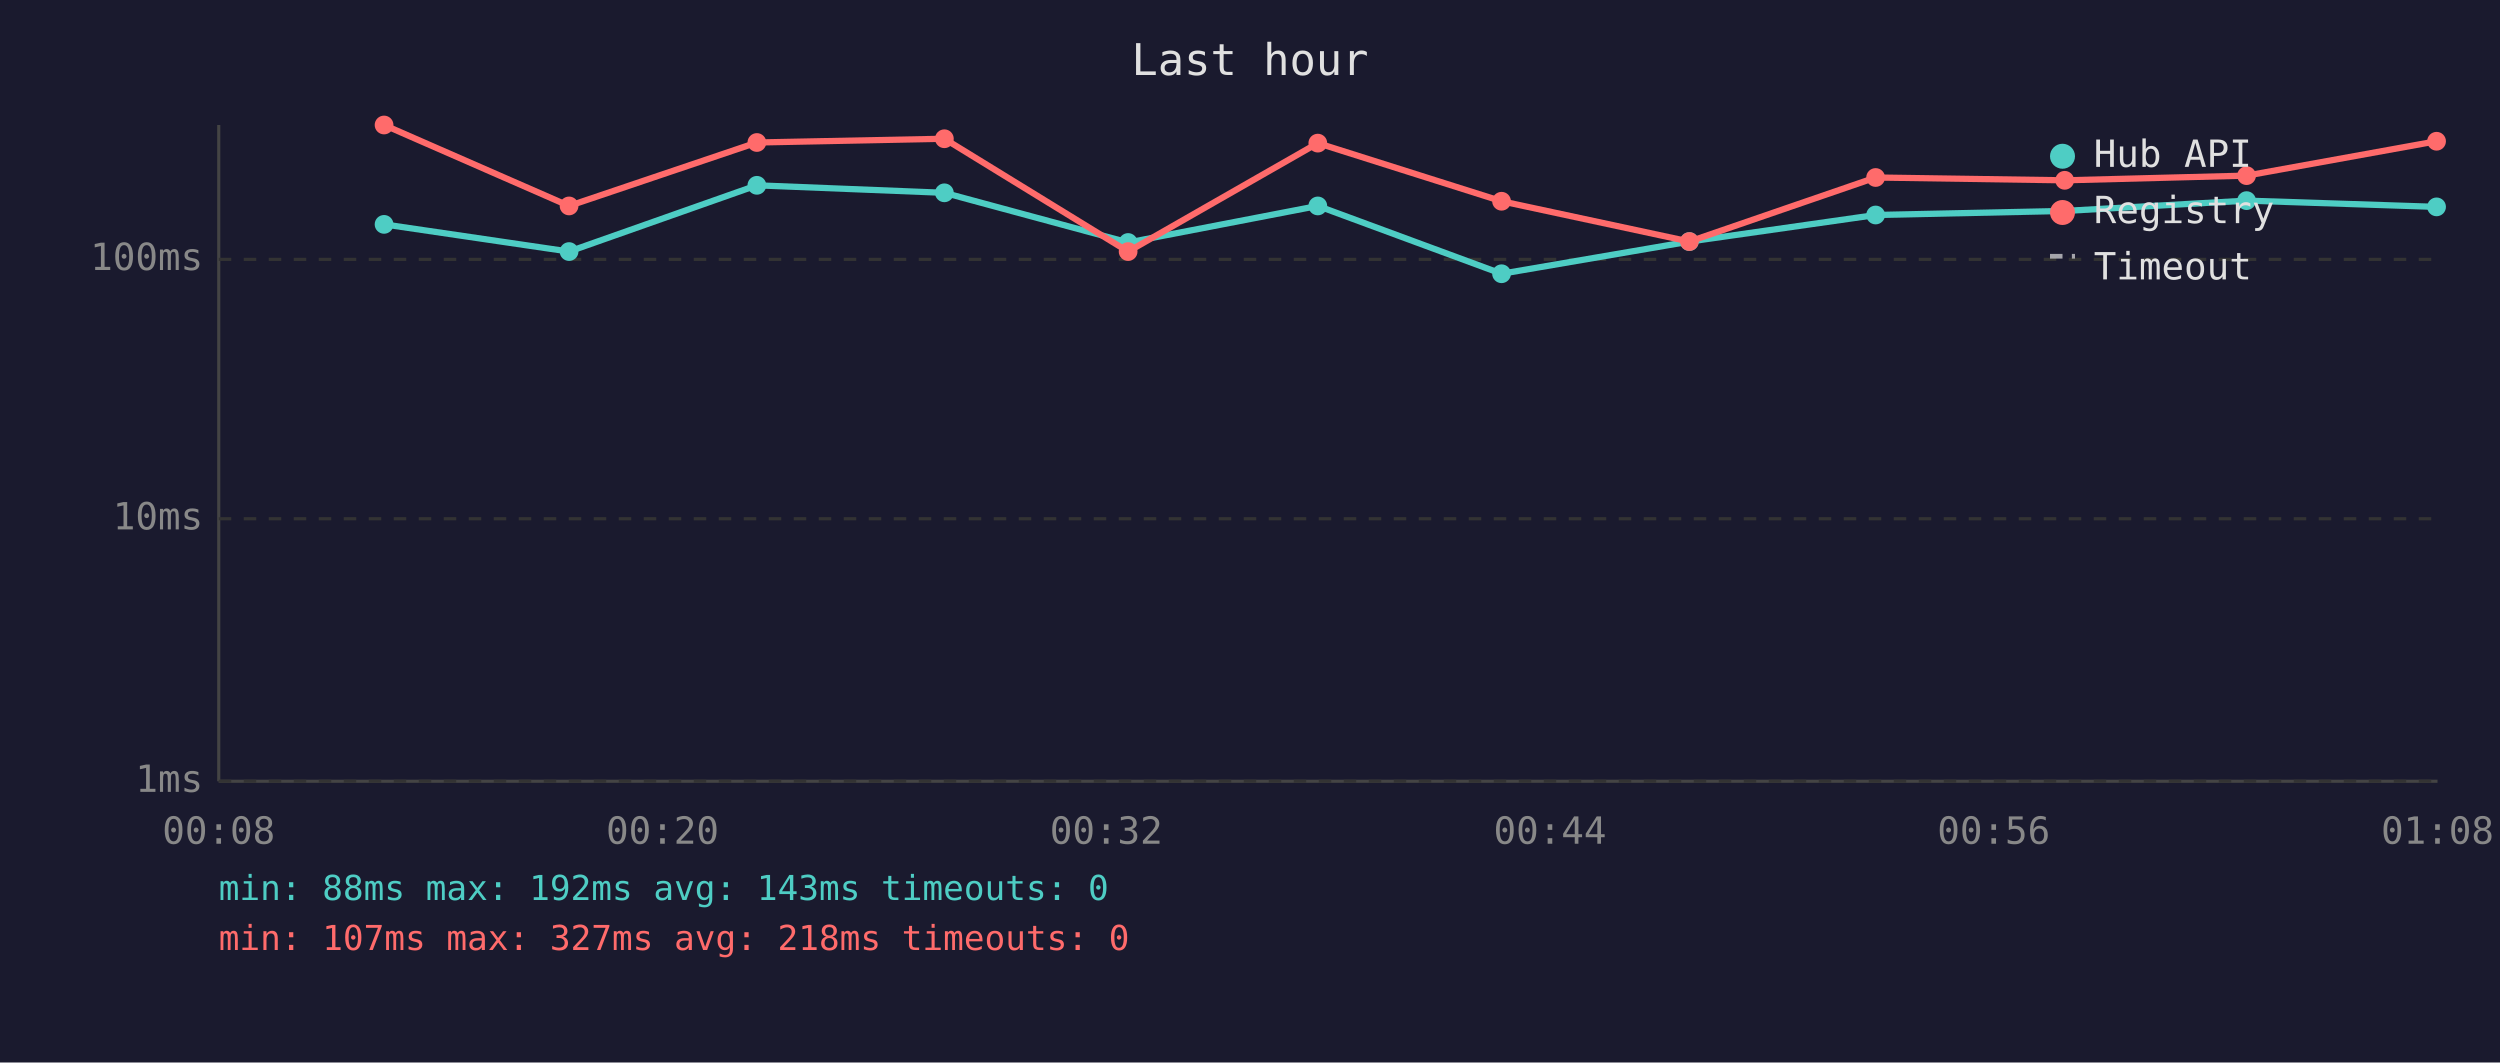
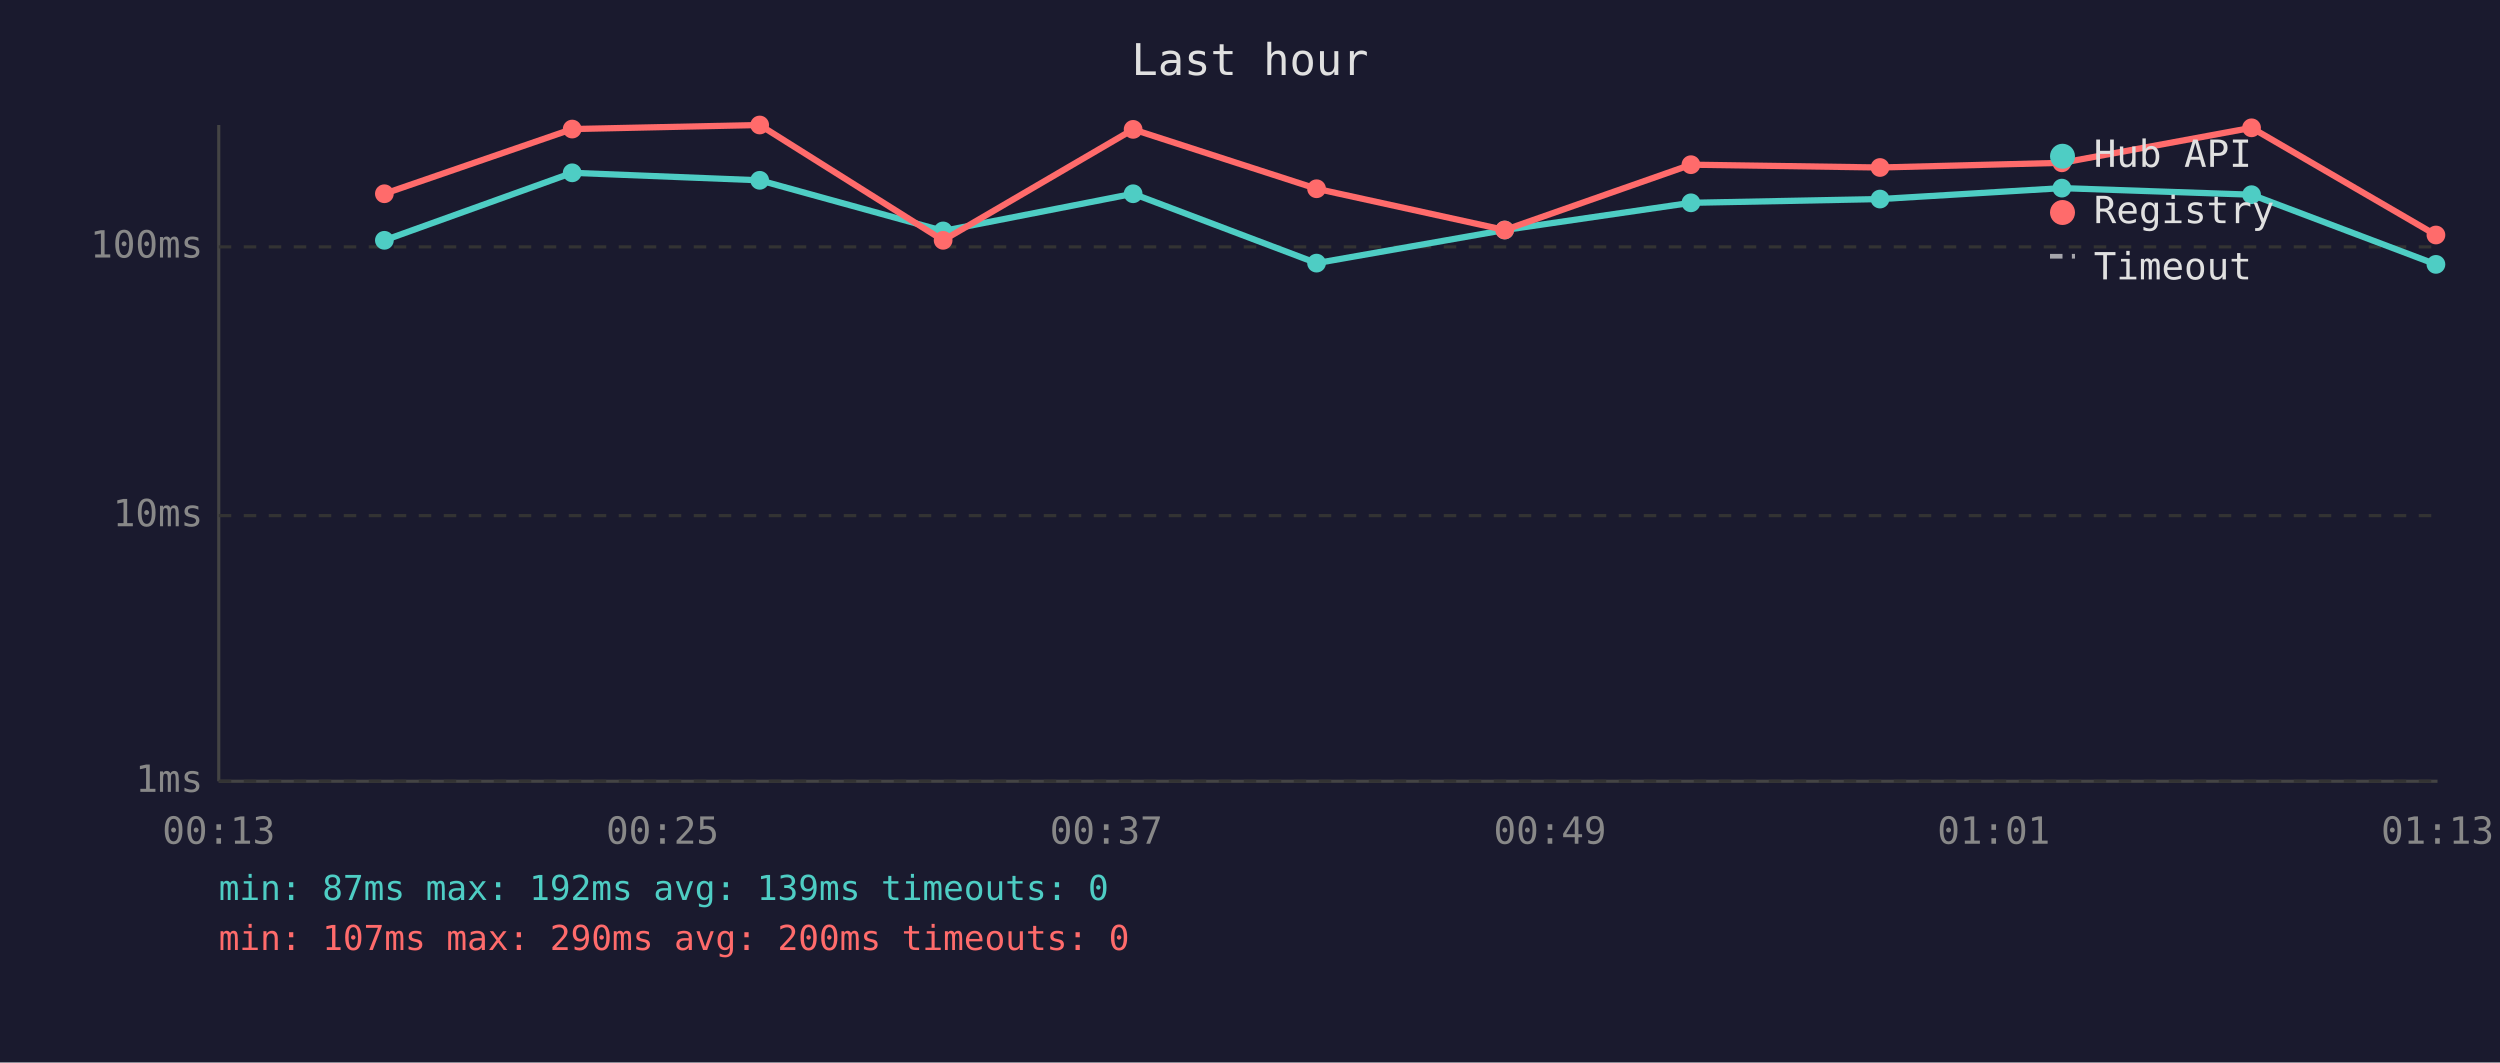
<svg xmlns="http://www.w3.org/2000/svg" viewBox="0 0 800 340" font-family="monospace" font-size="12">
  <rect width="800" height="340" fill="#1a1a2e" />
  <text x="400" y="24" fill="#e0e0e0" font-size="14" text-anchor="middle">Last hour</text>
  <line x1="70" y1="40" x2="70" y2="250" stroke="#444" stroke-width="1" />
  <line x1="70" y1="250" x2="780" y2="250" stroke="#444" stroke-width="1" />
  <line x1="70" y1="250" x2="780" y2="250" stroke="#333" stroke-width="1" stroke-dasharray="4" />
  <text x="65" y="250" fill="#888" text-anchor="end" dominant-baseline="middle">1ms</text>
-   <line x1="70" y1="166" x2="780" y2="166" stroke="#333" stroke-width="1" stroke-dasharray="4" />
-   <text x="65" y="166" fill="#888" text-anchor="end" dominant-baseline="middle">10ms</text>
-   <line x1="70" y1="83" x2="780" y2="83" stroke="#333" stroke-width="1" stroke-dasharray="4" />
-   <text x="65" y="83" fill="#888" text-anchor="end" dominant-baseline="middle">100ms</text>
-   <text x="70" y="270" fill="#888" text-anchor="middle">00:08</text>
-   <text x="212" y="270" fill="#888" text-anchor="middle">00:20</text>
-   <text x="354" y="270" fill="#888" text-anchor="middle">00:32</text>
-   <text x="496" y="270" fill="#888" text-anchor="middle">00:44</text>
-   <text x="638" y="270" fill="#888" text-anchor="middle">00:56</text>
-   <text x="780" y="270" fill="#888" text-anchor="middle">01:08</text>
-   <polyline points="122.9,71.8 182.1,80.5 242.2,59.3 302.2,61.7 361.0,77.6 421.7,65.9 480.5,87.6 540.6,77.3 600.2,68.8 660.7,67.5 718.9,64.2 779.7,66.2" fill="none" stroke="#4ecdc4" stroke-width="2" opacity="1" />
-   <circle cx="122.9" cy="71.8" r="3" fill="#4ecdc4" />
-   <circle cx="182.1" cy="80.5" r="3" fill="#4ecdc4" />
-   <circle cx="242.2" cy="59.3" r="3" fill="#4ecdc4" />
-   <circle cx="302.2" cy="61.7" r="3" fill="#4ecdc4" />
-   <circle cx="361.0" cy="77.6" r="3" fill="#4ecdc4" />
-   <circle cx="421.7" cy="65.9" r="3" fill="#4ecdc4" />
-   <circle cx="480.5" cy="87.6" r="3" fill="#4ecdc4" />
-   <circle cx="540.6" cy="77.3" r="3" fill="#4ecdc4" />
-   <circle cx="600.2" cy="68.8" r="3" fill="#4ecdc4" />
-   <circle cx="660.7" cy="67.5" r="3" fill="#4ecdc4" />
-   <circle cx="718.9" cy="64.2" r="3" fill="#4ecdc4" />
-   <circle cx="779.7" cy="66.2" r="3" fill="#4ecdc4" />
-   <polyline points="122.9,40.0 182.1,65.9 242.2,45.6 302.2,44.4 361.0,80.5 421.7,45.8 480.5,64.4 540.6,77.3 600.2,56.8 660.7,57.7 718.9,56.2 779.7,45.2" fill="none" stroke="#ff6b6b" stroke-width="2" opacity="1" />
-   <circle cx="122.9" cy="40.0" r="3" fill="#ff6b6b" />
-   <circle cx="182.1" cy="65.9" r="3" fill="#ff6b6b" />
-   <circle cx="242.2" cy="45.6" r="3" fill="#ff6b6b" />
-   <circle cx="302.2" cy="44.4" r="3" fill="#ff6b6b" />
-   <circle cx="361.0" cy="80.5" r="3" fill="#ff6b6b" />
-   <circle cx="421.7" cy="45.8" r="3" fill="#ff6b6b" />
-   <circle cx="480.5" cy="64.4" r="3" fill="#ff6b6b" />
-   <circle cx="540.6" cy="77.3" r="3" fill="#ff6b6b" />
-   <circle cx="600.2" cy="56.8" r="3" fill="#ff6b6b" />
-   <circle cx="660.7" cy="57.7" r="3" fill="#ff6b6b" />
-   <circle cx="718.9" cy="56.2" r="3" fill="#ff6b6b" />
-   <circle cx="779.7" cy="45.2" r="3" fill="#ff6b6b" />
+   <line x1="70" y1="165" x2="780" y2="165" stroke="#333" stroke-width="1" stroke-dasharray="4" />
+   <text x="65" y="165" fill="#888" text-anchor="end" dominant-baseline="middle">10ms</text>
+   <line x1="70" y1="79" x2="780" y2="79" stroke="#333" stroke-width="1" stroke-dasharray="4" />
+   <text x="65" y="79" fill="#888" text-anchor="end" dominant-baseline="middle">100ms</text>
+   <text x="70" y="270" fill="#888" text-anchor="middle">00:13</text>
+   <text x="212" y="270" fill="#888" text-anchor="middle">00:25</text>
+   <text x="354" y="270" fill="#888" text-anchor="middle">00:37</text>
+   <text x="496" y="270" fill="#888" text-anchor="middle">00:49</text>
+   <text x="638" y="270" fill="#888" text-anchor="middle">01:01</text>
+   <text x="780" y="270" fill="#888" text-anchor="middle">01:13</text>
+   <polyline points="123.0,76.9 183.1,55.3 243.1,57.7 301.8,73.9 362.6,62.0 421.3,84.2 481.5,73.6 541.1,64.9 601.6,63.7 659.8,60.2 720.5,62.3 779.5,84.6" fill="none" stroke="#4ecdc4" stroke-width="2" opacity="1" />
+   <circle cx="123.0" cy="76.9" r="3" fill="#4ecdc4" />
+   <circle cx="183.1" cy="55.3" r="3" fill="#4ecdc4" />
+   <circle cx="243.1" cy="57.7" r="3" fill="#4ecdc4" />
+   <circle cx="301.8" cy="73.9" r="3" fill="#4ecdc4" />
+   <circle cx="362.6" cy="62.0" r="3" fill="#4ecdc4" />
+   <circle cx="421.3" cy="84.2" r="3" fill="#4ecdc4" />
+   <circle cx="481.5" cy="73.6" r="3" fill="#4ecdc4" />
+   <circle cx="541.1" cy="64.9" r="3" fill="#4ecdc4" />
+   <circle cx="601.6" cy="63.7" r="3" fill="#4ecdc4" />
+   <circle cx="659.8" cy="60.2" r="3" fill="#4ecdc4" />
+   <circle cx="720.5" cy="62.3" r="3" fill="#4ecdc4" />
+   <circle cx="779.5" cy="84.6" r="3" fill="#4ecdc4" />
+   <polyline points="123.0,62.0 183.1,41.3 243.1,40.0 301.8,76.9 362.6,41.4 421.3,60.4 481.5,73.6 541.1,52.7 601.6,53.6 659.8,52.1 720.5,40.9 779.5,75.2" fill="none" stroke="#ff6b6b" stroke-width="2" opacity="1" />
+   <circle cx="123.0" cy="62.0" r="3" fill="#ff6b6b" />
+   <circle cx="183.1" cy="41.3" r="3" fill="#ff6b6b" />
+   <circle cx="243.1" cy="40.0" r="3" fill="#ff6b6b" />
+   <circle cx="301.8" cy="76.9" r="3" fill="#ff6b6b" />
+   <circle cx="362.6" cy="41.4" r="3" fill="#ff6b6b" />
+   <circle cx="421.3" cy="60.4" r="3" fill="#ff6b6b" />
+   <circle cx="481.5" cy="73.6" r="3" fill="#ff6b6b" />
+   <circle cx="541.1" cy="52.7" r="3" fill="#ff6b6b" />
+   <circle cx="601.6" cy="53.6" r="3" fill="#ff6b6b" />
+   <circle cx="659.8" cy="52.1" r="3" fill="#ff6b6b" />
+   <circle cx="720.5" cy="40.9" r="3" fill="#ff6b6b" />
+   <circle cx="779.5" cy="75.2" r="3" fill="#ff6b6b" />
  <circle cx="660" cy="50" r="4" fill="#4ecdc4" />
  <text x="670" y="50" fill="#e0e0e0" dominant-baseline="middle">Hub API</text>
  <circle cx="660" cy="68" r="4" fill="#ff6b6b" />
  <text x="670" y="68" fill="#e0e0e0" dominant-baseline="middle">Registry</text>
  <line x1="656" y1="82" x2="664" y2="82" stroke="#e0e0e0" stroke-width="1.5" stroke-dasharray="4,3" opacity="0.7" />
  <text x="670" y="86" fill="#e0e0e0" dominant-baseline="middle">Timeout</text>
-   <text x="70" y="288" fill="#4ecdc4" font-size="11">min: 88ms  max: 192ms  avg: 143ms  timeouts: 0</text>
-   <text x="70" y="304" fill="#ff6b6b" font-size="11">min: 107ms  max: 327ms  avg: 218ms  timeouts: 0</text>
+   <text x="70" y="288" fill="#4ecdc4" font-size="11">min: 87ms  max: 192ms  avg: 139ms  timeouts: 0</text>
+   <text x="70" y="304" fill="#ff6b6b" font-size="11">min: 107ms  max: 290ms  avg: 200ms  timeouts: 0</text>
</svg>
